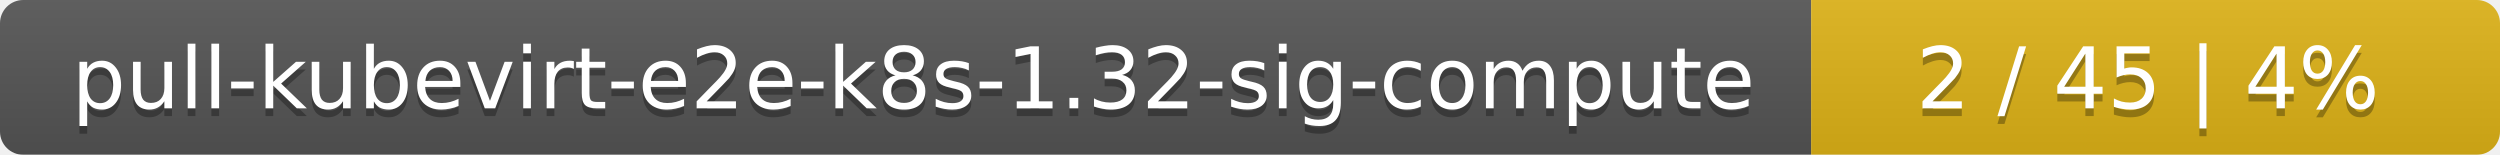
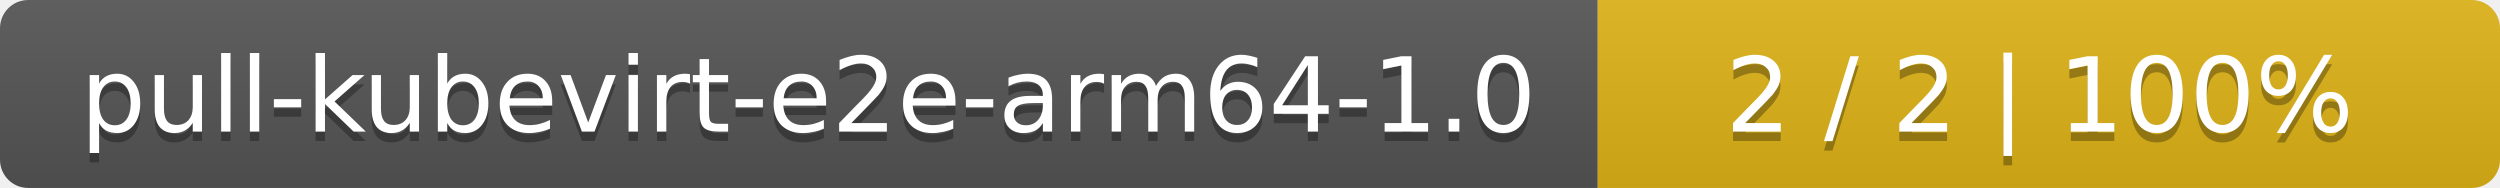
- <svg xmlns="http://www.w3.org/2000/svg" width="323" height="20">
+ <svg xmlns="http://www.w3.org/2000/svg" width="266" height="20">
  <linearGradient id="smooth" x2="0" y2="100%">
    <stop offset="0" stop-color="#bbb" stop-opacity=".1" />
    <stop offset="1" stop-opacity=".1" />
  </linearGradient>
  <mask id="round">
-     <rect width="323" height="20" rx="3" fill="#fff" />
+     <rect width="266" height="20" rx="3" fill="#fff" />
  </mask>
  <g mask="url(#round)">
-     <rect width="234" height="20" fill="#555" />
-     <rect x="234" width="89" height="20" fill="#dfb317" />
-     <rect width="323" height="20" fill="url(#smooth)" />
+     <rect width="170" height="20" fill="#555" />
+     <rect x="170" width="96" height="20" fill="#dfb317" />
+     <rect width="266" height="20" fill="url(#smooth)" />
  </g>
  <g fill="#fff" text-anchor="middle" font-family="DejaVu Sans,Verdana,Geneva,sans-serif" font-size="11">
-     <text x="118" y="15" fill="#010101" fill-opacity=".3">pull-kubevirt-e2e-k8s-1.32-sig-compute</text>
-     <text x="118" y="14">pull-kubevirt-e2e-k8s-1.32-sig-compute</text>
-     <text x="277.5" y="15" fill="#010101" fill-opacity=".3">2 / 45    |    4%</text>
-     <text x="277.5" y="14">2 / 45    |    4%</text>
+     <text x="86" y="15" fill="#010101" fill-opacity=".3">pull-kubevirt-e2e-arm64-1.0</text>
+     <text x="86" y="14">pull-kubevirt-e2e-arm64-1.0</text>
+     <text x="217" y="15" fill="#010101" fill-opacity=".3">2 / 2    |    100%</text>
+     <text x="217" y="14">2 / 2    |    100%</text>
  </g>
</svg>
